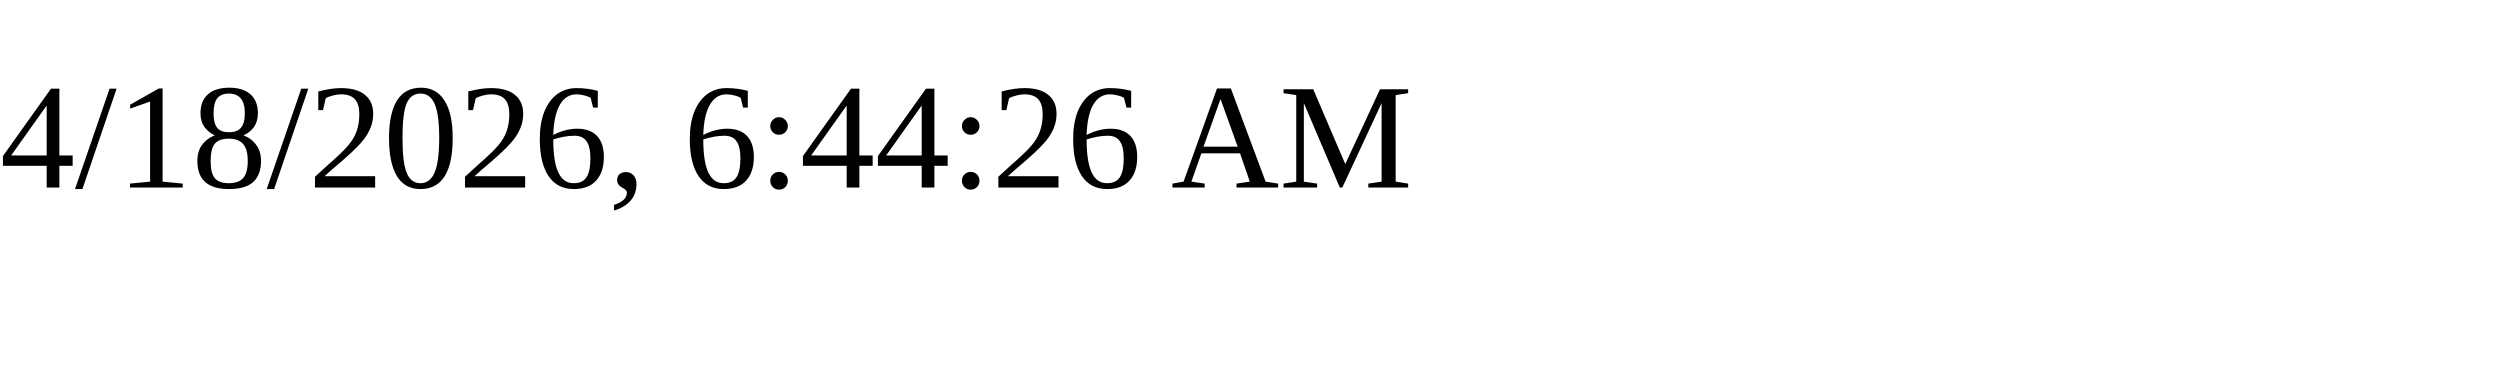
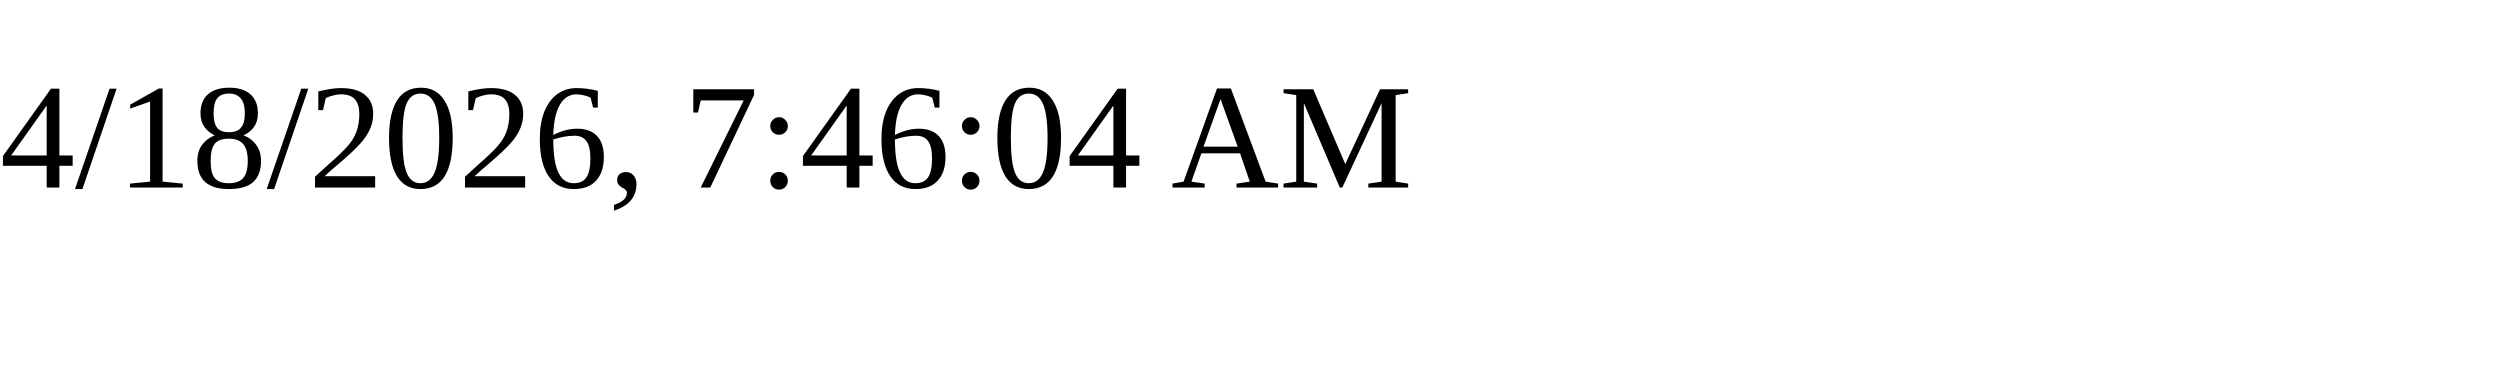
<svg xmlns="http://www.w3.org/2000/svg" height="30" width="200">
-   <text x="0" y="15">4/18/2026, 6:44:26 AM</text>
+   <text x="0" y="15">4/18/2026, 7:46:04 AM</text>
</svg>
